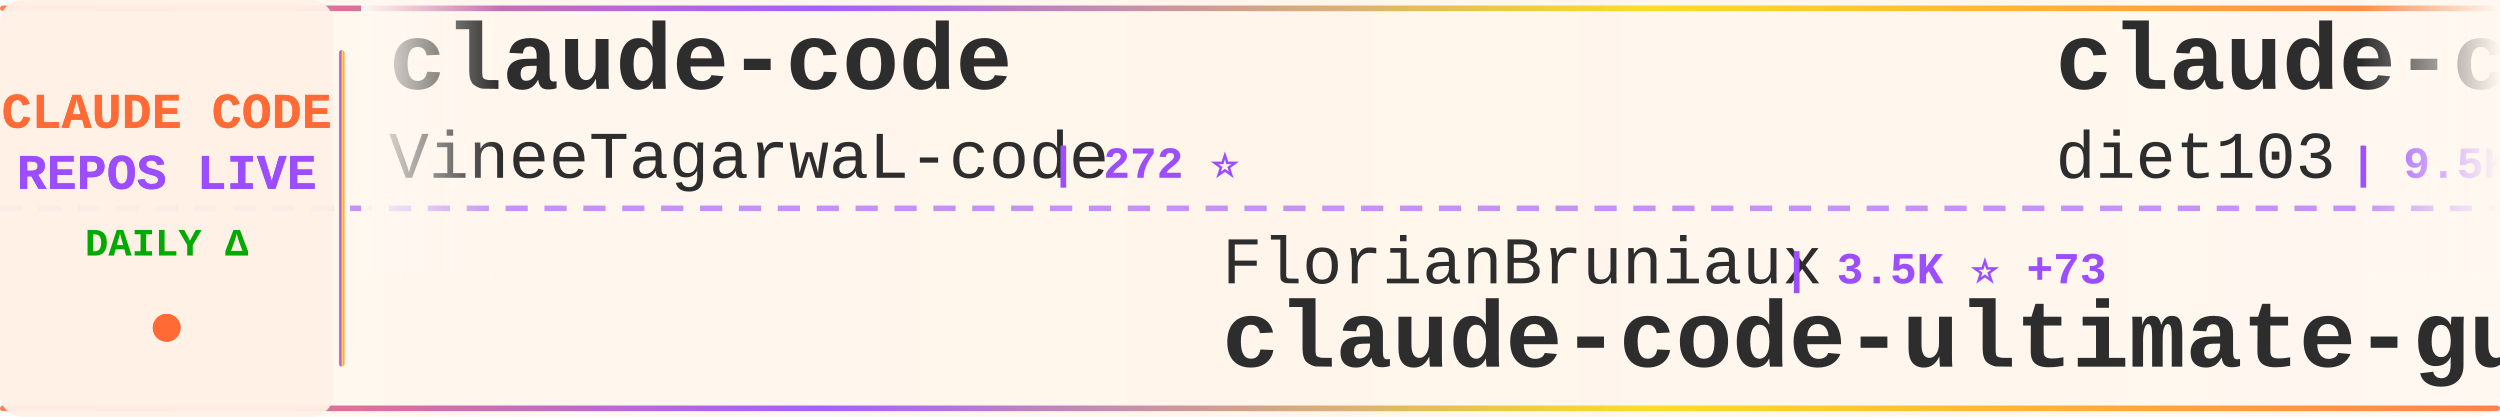
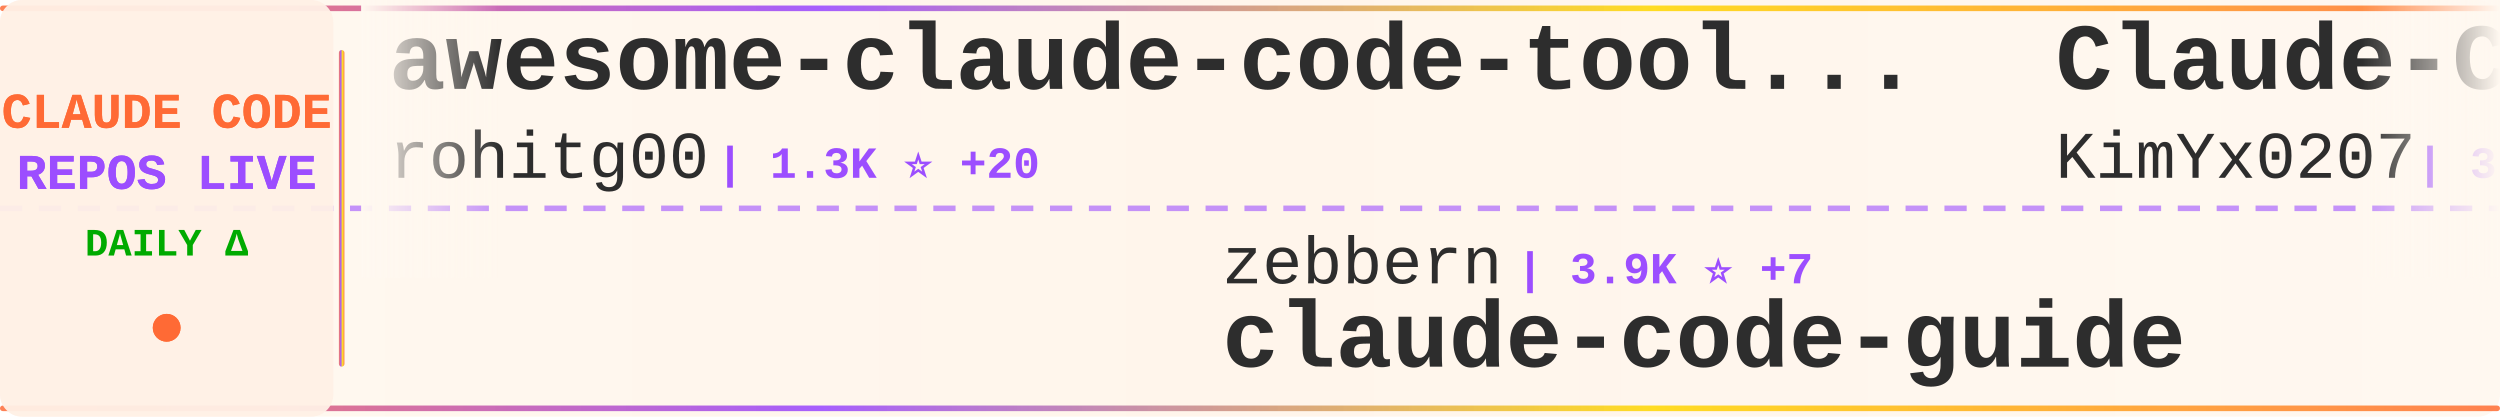
<svg xmlns="http://www.w3.org/2000/svg" width="900" height="150">
  <defs>
    <linearGradient id="tickerBg" x1="0%" y1="0%" x2="100%" y2="0%">
      <stop offset="0%" style="stop-color:#fff8f0;stop-opacity:0.98" />
      <stop offset="50%" style="stop-color:#fff5eb;stop-opacity:1" />
      <stop offset="100%" style="stop-color:#fff8f0;stop-opacity:0.98" />
    </linearGradient>
    <linearGradient id="borderGrad" x1="0%" y1="0%" x2="100%" y2="0%">
      <stop offset="0%" style="stop-color:#FF6B35;stop-opacity:0.85">
        <animate attributeName="stop-opacity" values="0.85;1;0.85" dur="2s" repeatCount="indefinite" />
      </stop>
      <stop offset="33%" style="stop-color:#9C4EFF;stop-opacity:0.9">
        <animate attributeName="stop-opacity" values="0.9;1;0.9" dur="2.2s" repeatCount="indefinite" />
      </stop>
      <stop offset="66%" style="stop-color:#FFD700;stop-opacity:0.85">
        <animate attributeName="stop-opacity" values="0.85;1;0.85" dur="1.8s" repeatCount="indefinite" />
      </stop>
      <stop offset="100%" style="stop-color:#FF6B35;stop-opacity:0.85">
        <animate attributeName="stop-opacity" values="0.85;1;0.85" dur="2s" repeatCount="indefinite" />
      </stop>
    </linearGradient>
    <filter id="textGlow">
      <feGaussianBlur stdDeviation="0.15" result="coloredBlur" />
      <feMerge>
        <feMergeNode in="coloredBlur" />
        <feMergeNode in="SourceGraphic" />
      </feMerge>
    </filter>
    <filter id="metricGlow">
      <feGaussianBlur stdDeviation="0.2" result="coloredBlur" />
      <feMerge>
        <feMergeNode in="coloredBlur" />
        <feMergeNode in="SourceGraphic" />
      </feMerge>
    </filter>
    <linearGradient id="leftFade" x1="0%" y1="0%" x2="100%" y2="0%">
      <stop offset="0%" style="stop-color:#fff8f0;stop-opacity:1" />
      <stop offset="100%" style="stop-color:#fff8f0;stop-opacity:0" />
    </linearGradient>
    <linearGradient id="rightFade" x1="0%" y1="0%" x2="100%" y2="0%">
      <stop offset="0%" style="stop-color:#fff8f0;stop-opacity:0" />
      <stop offset="100%" style="stop-color:#fff8f0;stop-opacity:1" />
    </linearGradient>
  </defs>
  <rect width="900" height="150" fill="url(#tickerBg)" rx="8" />
  <rect x="0" y="2" width="900" height="2" fill="url(#borderGrad)" rx="1" />
  <rect x="0" y="146" width="900" height="2" fill="url(#borderGrad)" rx="1" />
  <line x1="0" y1="75" x2="900" y2="75" stroke="#9C4EFF" stroke-width="2" stroke-dasharray="8 6" opacity="0.6" />
  <rect x="0" y="0" width="120" height="150" fill="#fff0e6" opacity="0.95" rx="8" />
  <text x="60" y="46" font-family="'Courier New', monospace" font-size="18" font-weight="bold" fill="#FF6B35" text-anchor="middle" filter="url(#textGlow)">
    CLAUDE CODE
  </text>
  <text x="60" y="68" font-family="'Courier New', monospace" font-size="18" font-weight="bold" fill="#9C4EFF" text-anchor="middle" filter="url(#textGlow)">
    REPOS LIVE
  </text>
  <text x="60" y="92" font-family="'Courier New', monospace" font-size="14" font-weight="bold" fill="#00aa00" text-anchor="middle">
    DAILY Δ
  </text>
  <circle cx="60" cy="118" r="5" fill="#FF6B35" filter="url(#metricGlow)">
    <animate attributeName="r" values="4;6;4" dur="1.5s" repeatCount="indefinite" />
    <animate attributeName="opacity" values="0.6;1;0.6" dur="1.5s" repeatCount="indefinite" />
  </circle>
  <rect x="122" y="18" width="2" height="114" fill="url(#borderGrad)" rx="1" />
  <clipPath id="tickerClip">
    <rect x="130" y="0" width="770" height="150" />
  </clipPath>
  <g clip-path="url(#tickerClip)">
    <g id="tickerItems">
      <animateTransform attributeName="transform" attributeType="XML" type="translate" from="0 0" to="-3000 0" dur="54s" repeatCount="indefinite" />
      <g transform="translate(0, 0)">
-         <text x="140" y="32" font-family="'Courier New', monospace" font-size="34" font-weight="bold" fill="#2d2d2d">claude-code</text>
-         <text x="140" y="64" font-family="'Courier New', monospace" font-size="24" font-weight="normal" fill="#2d2d2d" opacity="1.0">VineeTagarwaL-code</text>
-         <text x="378" y="64" font-family="'Courier New', monospace" font-size="16" font-weight="bold" fill="#9C4EFF"> | 272 ⭐</text>
+         <text x="140" y="32" font-family="'Courier New', monospace" font-size="34" font-weight="bold" fill="#2d2d2d">awesome-claude-code-tool...</text>
+         <text x="140" y="64" font-family="'Courier New', monospace" font-size="24" font-weight="normal" fill="#2d2d2d" opacity="1.0">rohitg00</text>
+         <text x="258" y="64" font-family="'Courier New', monospace" font-size="16" font-weight="bold" fill="#9C4EFF"> | 1.3K ⭐ +20</text>
      </g>
      <g transform="translate(300, 0)">
-         <text x="140" y="102" font-family="'Courier New', monospace" font-size="24" font-weight="normal" fill="#2d2d2d" opacity="1.0">FlorianBruniaux</text>
-         <text x="342" y="102" font-family="'Courier New', monospace" font-size="16" font-weight="bold" fill="#9C4EFF"> | 3.5K ⭐ +73</text>
-         <text x="140" y="132" font-family="'Courier New', monospace" font-size="34" font-weight="bold" fill="#2d2d2d">claude-code-ultimate-gui...</text>
+         <text x="140" y="102" font-family="'Courier New', monospace" font-size="24" font-weight="normal" fill="#2d2d2d" opacity="1.0">zebbern</text>
+         <text x="246" y="102" font-family="'Courier New', monospace" font-size="16" font-weight="bold" fill="#9C4EFF"> | 3.9K ⭐ +7</text>
+         <text x="140" y="132" font-family="'Courier New', monospace" font-size="34" font-weight="bold" fill="#2d2d2d">claude-code-guide</text>
      </g>
      <g transform="translate(600, 0)">
-         <text x="140" y="32" font-family="'Courier New', monospace" font-size="34" font-weight="bold" fill="#2d2d2d">claude-code-infrastructu...</text>
-         <text x="140" y="64" font-family="'Courier New', monospace" font-size="24" font-weight="normal" fill="#2d2d2d" opacity="1.0">diet103</text>
-         <text x="246" y="64" font-family="'Courier New', monospace" font-size="16" font-weight="bold" fill="#9C4EFF"> | 9.5K ⭐ +8</text>
+         <text x="140" y="32" font-family="'Courier New', monospace" font-size="34" font-weight="bold" fill="#2d2d2d">Claude-Code-x-OpenClaw-G...</text>
+         <text x="140" y="64" font-family="'Courier New', monospace" font-size="24" font-weight="normal" fill="#2d2d2d" opacity="1.0">KimYx0207</text>
+         <text x="270" y="64" font-family="'Courier New', monospace" font-size="16" font-weight="bold" fill="#9C4EFF"> | 3.3K ⭐ +33</text>
      </g>
      <g transform="translate(900, 0)">
-         <text x="140" y="102" font-family="'Courier New', monospace" font-size="24" font-weight="normal" fill="#2d2d2d" opacity="1.0">wanshuiyin</text>
-         <text x="282" y="102" font-family="'Courier New', monospace" font-size="16" font-weight="bold" fill="#9C4EFF"> | 6.8K ⭐ +115</text>
-         <text x="140" y="132" font-family="'Courier New', monospace" font-size="34" font-weight="bold" fill="#2d2d2d">Auto-claude-code-researc...</text>
+         <text x="140" y="102" font-family="'Courier New', monospace" font-size="24" font-weight="normal" fill="#2d2d2d" opacity="1.0">Cranot</text>
+         <text x="234" y="102" font-family="'Courier New', monospace" font-size="16" font-weight="bold" fill="#9C4EFF"> | 2.6K ⭐ +3</text>
+         <text x="140" y="132" font-family="'Courier New', monospace" font-size="34" font-weight="bold" fill="#2d2d2d">claude-code-guide</text>
      </g>
      <g transform="translate(1200, 0)">
-         <text x="140" y="32" font-family="'Courier New', monospace" font-size="34" font-weight="bold" fill="#2d2d2d">claude-code-source-build</text>
-         <text x="140" y="64" font-family="'Courier New', monospace" font-size="24" font-weight="normal" fill="#2d2d2d" opacity="1.0">andrew-kramer-inno</text>
-         <text x="378" y="64" font-family="'Courier New', monospace" font-size="16" font-weight="bold" fill="#9C4EFF"> | 570 ⭐ +2</text>
+         <text x="140" y="32" font-family="'Courier New', monospace" font-size="34" font-weight="bold" fill="#2d2d2d">Claude-Code-Game-Studios</text>
+         <text x="140" y="64" font-family="'Courier New', monospace" font-size="24" font-weight="normal" fill="#2d2d2d" opacity="1.0">Donchitos</text>
+         <text x="270" y="64" font-family="'Courier New', monospace" font-size="16" font-weight="bold" fill="#9C4EFF"> | 11.2K ⭐ +1.0K</text>
      </g>
      <g transform="translate(1500, 0)">
-         <text x="140" y="102" font-family="'Courier New', monospace" font-size="24" font-weight="normal" fill="#2d2d2d" opacity="1.0">guanshan</text>
-         <text x="258" y="102" font-family="'Courier New', monospace" font-size="16" font-weight="bold" fill="#9C4EFF"> | 56 ⭐ +1</text>
-         <text x="140" y="132" font-family="'Courier New', monospace" font-size="34" font-weight="bold" fill="#2d2d2d">ClaudeCode</text>
+         <text x="140" y="102" font-family="'Courier New', monospace" font-size="24" font-weight="normal" fill="#2d2d2d" opacity="1.0">Windy3f3f3f3f</text>
+         <text x="318" y="102" font-family="'Courier New', monospace" font-size="16" font-weight="bold" fill="#9C4EFF"> | 1.9K ⭐ +19</text>
+         <text x="140" y="132" font-family="'Courier New', monospace" font-size="34" font-weight="bold" fill="#2d2d2d">how-claude-code-works</text>
      </g>
      <g transform="translate(1800, 0)">
-         <text x="140" y="32" font-family="'Courier New', monospace" font-size="34" font-weight="bold" fill="#2d2d2d">claude-code-hub</text>
-         <text x="140" y="64" font-family="'Courier New', monospace" font-size="24" font-weight="normal" fill="#2d2d2d" opacity="1.0">ding113</text>
-         <text x="246" y="64" font-family="'Courier New', monospace" font-size="16" font-weight="bold" fill="#9C4EFF"> | 2.5K ⭐ +24</text>
+         <text x="140" y="32" font-family="'Courier New', monospace" font-size="34" font-weight="bold" fill="#2d2d2d">claude-code-ultimate-gui...</text>
+         <text x="140" y="64" font-family="'Courier New', monospace" font-size="24" font-weight="normal" fill="#2d2d2d" opacity="1.0">FlorianBruniaux</text>
+         <text x="342" y="64" font-family="'Courier New', monospace" font-size="16" font-weight="bold" fill="#9C4EFF"> | 3.5K ⭐ +53</text>
      </g>
      <g transform="translate(2100, 0)">
-         <text x="140" y="102" font-family="'Courier New', monospace" font-size="24" font-weight="normal" fill="#2d2d2d" opacity="1.0">yasasbanukaofficial</text>
-         <text x="390" y="102" font-family="'Courier New', monospace" font-size="16" font-weight="bold" fill="#9C4EFF"> | 2.6K ⭐ +44</text>
+         <text x="140" y="102" font-family="'Courier New', monospace" font-size="24" font-weight="normal" fill="#2d2d2d" opacity="1.0">isboyjc</text>
+         <text x="246" y="102" font-family="'Courier New', monospace" font-size="16" font-weight="bold" fill="#9C4EFF"> | 149 ⭐ +1</text>
        <text x="140" y="132" font-family="'Courier New', monospace" font-size="34" font-weight="bold" fill="#2d2d2d">claude-code</text>
      </g>
      <g transform="translate(2400, 0)">
-         <text x="140" y="32" font-family="'Courier New', monospace" font-size="34" font-weight="bold" fill="#2d2d2d">claude-code-from-scratch</text>
-         <text x="140" y="64" font-family="'Courier New', monospace" font-size="24" font-weight="normal" fill="#2d2d2d" opacity="1.0">Windy3f3f3f3f</text>
-         <text x="318" y="64" font-family="'Courier New', monospace" font-size="16" font-weight="bold" fill="#9C4EFF"> | 930 ⭐ +9</text>
+         <text x="140" y="32" font-family="'Courier New', monospace" font-size="34" font-weight="bold" fill="#2d2d2d">claude-code-security-rev...</text>
+         <text x="140" y="64" font-family="'Courier New', monospace" font-size="24" font-weight="normal" fill="#2d2d2d" opacity="1.0">anthropics</text>
+         <text x="282" y="64" font-family="'Courier New', monospace" font-size="16" font-weight="bold" fill="#9C4EFF"> | 4.3K ⭐ +18</text>
      </g>
      <g transform="translate(2700, 0)">
-         <text x="140" y="102" font-family="'Courier New', monospace" font-size="24" font-weight="normal" fill="#2d2d2d" opacity="1.0">feiskyer</text>
-         <text x="258" y="102" font-family="'Courier New', monospace" font-size="16" font-weight="bold" fill="#9C4EFF"> | 1.4K ⭐ +5</text>
-         <text x="140" y="132" font-family="'Courier New', monospace" font-size="34" font-weight="bold" fill="#2d2d2d">claude-code-settings</text>
+         <text x="140" y="102" font-family="'Courier New', monospace" font-size="24" font-weight="normal" fill="#2d2d2d" opacity="1.0">T-Lab-CUHKSZ</text>
+         <text x="306" y="102" font-family="'Courier New', monospace" font-size="16" font-weight="bold" fill="#9C4EFF"> | 288 ⭐</text>
+         <text x="140" y="132" font-family="'Courier New', monospace" font-size="34" font-weight="bold" fill="#2d2d2d">claude-code</text>
      </g>
      <g transform="translate(3000, 0)">
-         <text x="140" y="32" font-family="'Courier New', monospace" font-size="34" font-weight="bold" fill="#2d2d2d">claude-code</text>
-         <text x="140" y="64" font-family="'Courier New', monospace" font-size="24" font-weight="normal" fill="#2d2d2d" opacity="1.0">VineeTagarwaL-code</text>
-         <text x="378" y="64" font-family="'Courier New', monospace" font-size="16" font-weight="bold" fill="#9C4EFF"> | 272 ⭐</text>
+         <text x="140" y="32" font-family="'Courier New', monospace" font-size="34" font-weight="bold" fill="#2d2d2d">awesome-claude-code-tool...</text>
+         <text x="140" y="64" font-family="'Courier New', monospace" font-size="24" font-weight="normal" fill="#2d2d2d" opacity="1.0">rohitg00</text>
+         <text x="258" y="64" font-family="'Courier New', monospace" font-size="16" font-weight="bold" fill="#9C4EFF"> | 1.3K ⭐ +20</text>
      </g>
      <g transform="translate(3300, 0)">
-         <text x="140" y="102" font-family="'Courier New', monospace" font-size="24" font-weight="normal" fill="#2d2d2d" opacity="1.0">FlorianBruniaux</text>
-         <text x="342" y="102" font-family="'Courier New', monospace" font-size="16" font-weight="bold" fill="#9C4EFF"> | 3.5K ⭐ +73</text>
-         <text x="140" y="132" font-family="'Courier New', monospace" font-size="34" font-weight="bold" fill="#2d2d2d">claude-code-ultimate-gui...</text>
+         <text x="140" y="102" font-family="'Courier New', monospace" font-size="24" font-weight="normal" fill="#2d2d2d" opacity="1.0">zebbern</text>
+         <text x="246" y="102" font-family="'Courier New', monospace" font-size="16" font-weight="bold" fill="#9C4EFF"> | 3.9K ⭐ +7</text>
+         <text x="140" y="132" font-family="'Courier New', monospace" font-size="34" font-weight="bold" fill="#2d2d2d">claude-code-guide</text>
      </g>
      <g transform="translate(3600, 0)">
-         <text x="140" y="32" font-family="'Courier New', monospace" font-size="34" font-weight="bold" fill="#2d2d2d">claude-code-infrastructu...</text>
-         <text x="140" y="64" font-family="'Courier New', monospace" font-size="24" font-weight="normal" fill="#2d2d2d" opacity="1.0">diet103</text>
-         <text x="246" y="64" font-family="'Courier New', monospace" font-size="16" font-weight="bold" fill="#9C4EFF"> | 9.5K ⭐ +8</text>
+         <text x="140" y="32" font-family="'Courier New', monospace" font-size="34" font-weight="bold" fill="#2d2d2d">Claude-Code-x-OpenClaw-G...</text>
+         <text x="140" y="64" font-family="'Courier New', monospace" font-size="24" font-weight="normal" fill="#2d2d2d" opacity="1.0">KimYx0207</text>
+         <text x="270" y="64" font-family="'Courier New', monospace" font-size="16" font-weight="bold" fill="#9C4EFF"> | 3.3K ⭐ +33</text>
      </g>
      <g transform="translate(3900, 0)">
-         <text x="140" y="102" font-family="'Courier New', monospace" font-size="24" font-weight="normal" fill="#2d2d2d" opacity="1.0">wanshuiyin</text>
-         <text x="282" y="102" font-family="'Courier New', monospace" font-size="16" font-weight="bold" fill="#9C4EFF"> | 6.8K ⭐ +115</text>
-         <text x="140" y="132" font-family="'Courier New', monospace" font-size="34" font-weight="bold" fill="#2d2d2d">Auto-claude-code-researc...</text>
+         <text x="140" y="102" font-family="'Courier New', monospace" font-size="24" font-weight="normal" fill="#2d2d2d" opacity="1.0">Cranot</text>
+         <text x="234" y="102" font-family="'Courier New', monospace" font-size="16" font-weight="bold" fill="#9C4EFF"> | 2.6K ⭐ +3</text>
+         <text x="140" y="132" font-family="'Courier New', monospace" font-size="34" font-weight="bold" fill="#2d2d2d">claude-code-guide</text>
      </g>
    </g>
  </g>
  <rect x="130" y="0" width="50" height="100" fill="url(#leftFade)" />
  <rect x="850" y="0" width="50" height="100" fill="url(#rightFade)" />
</svg>
